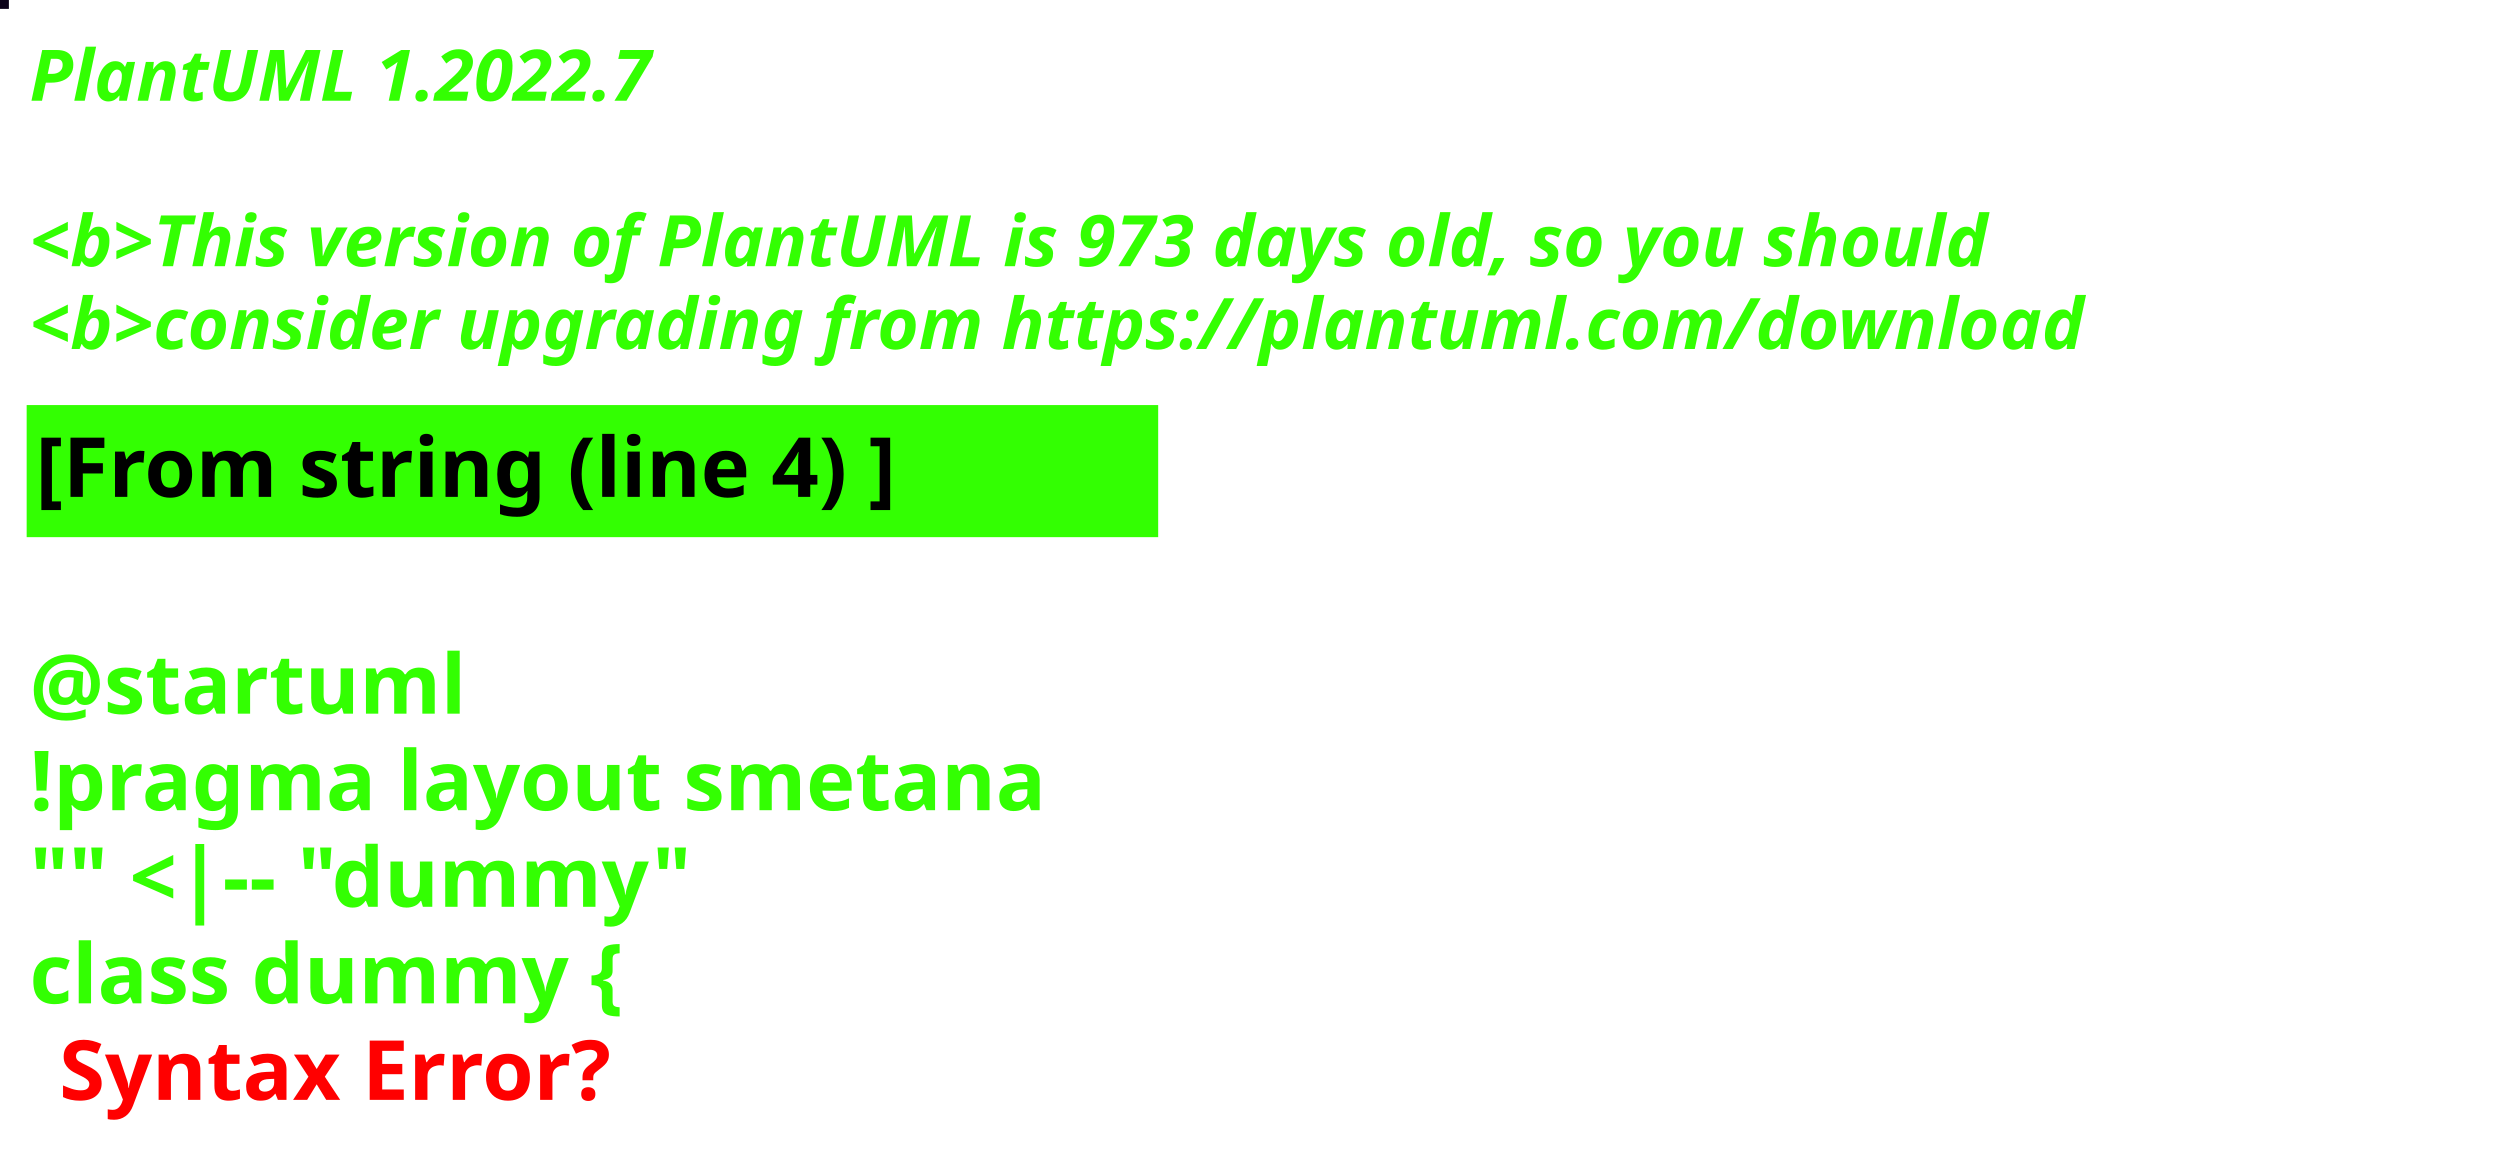
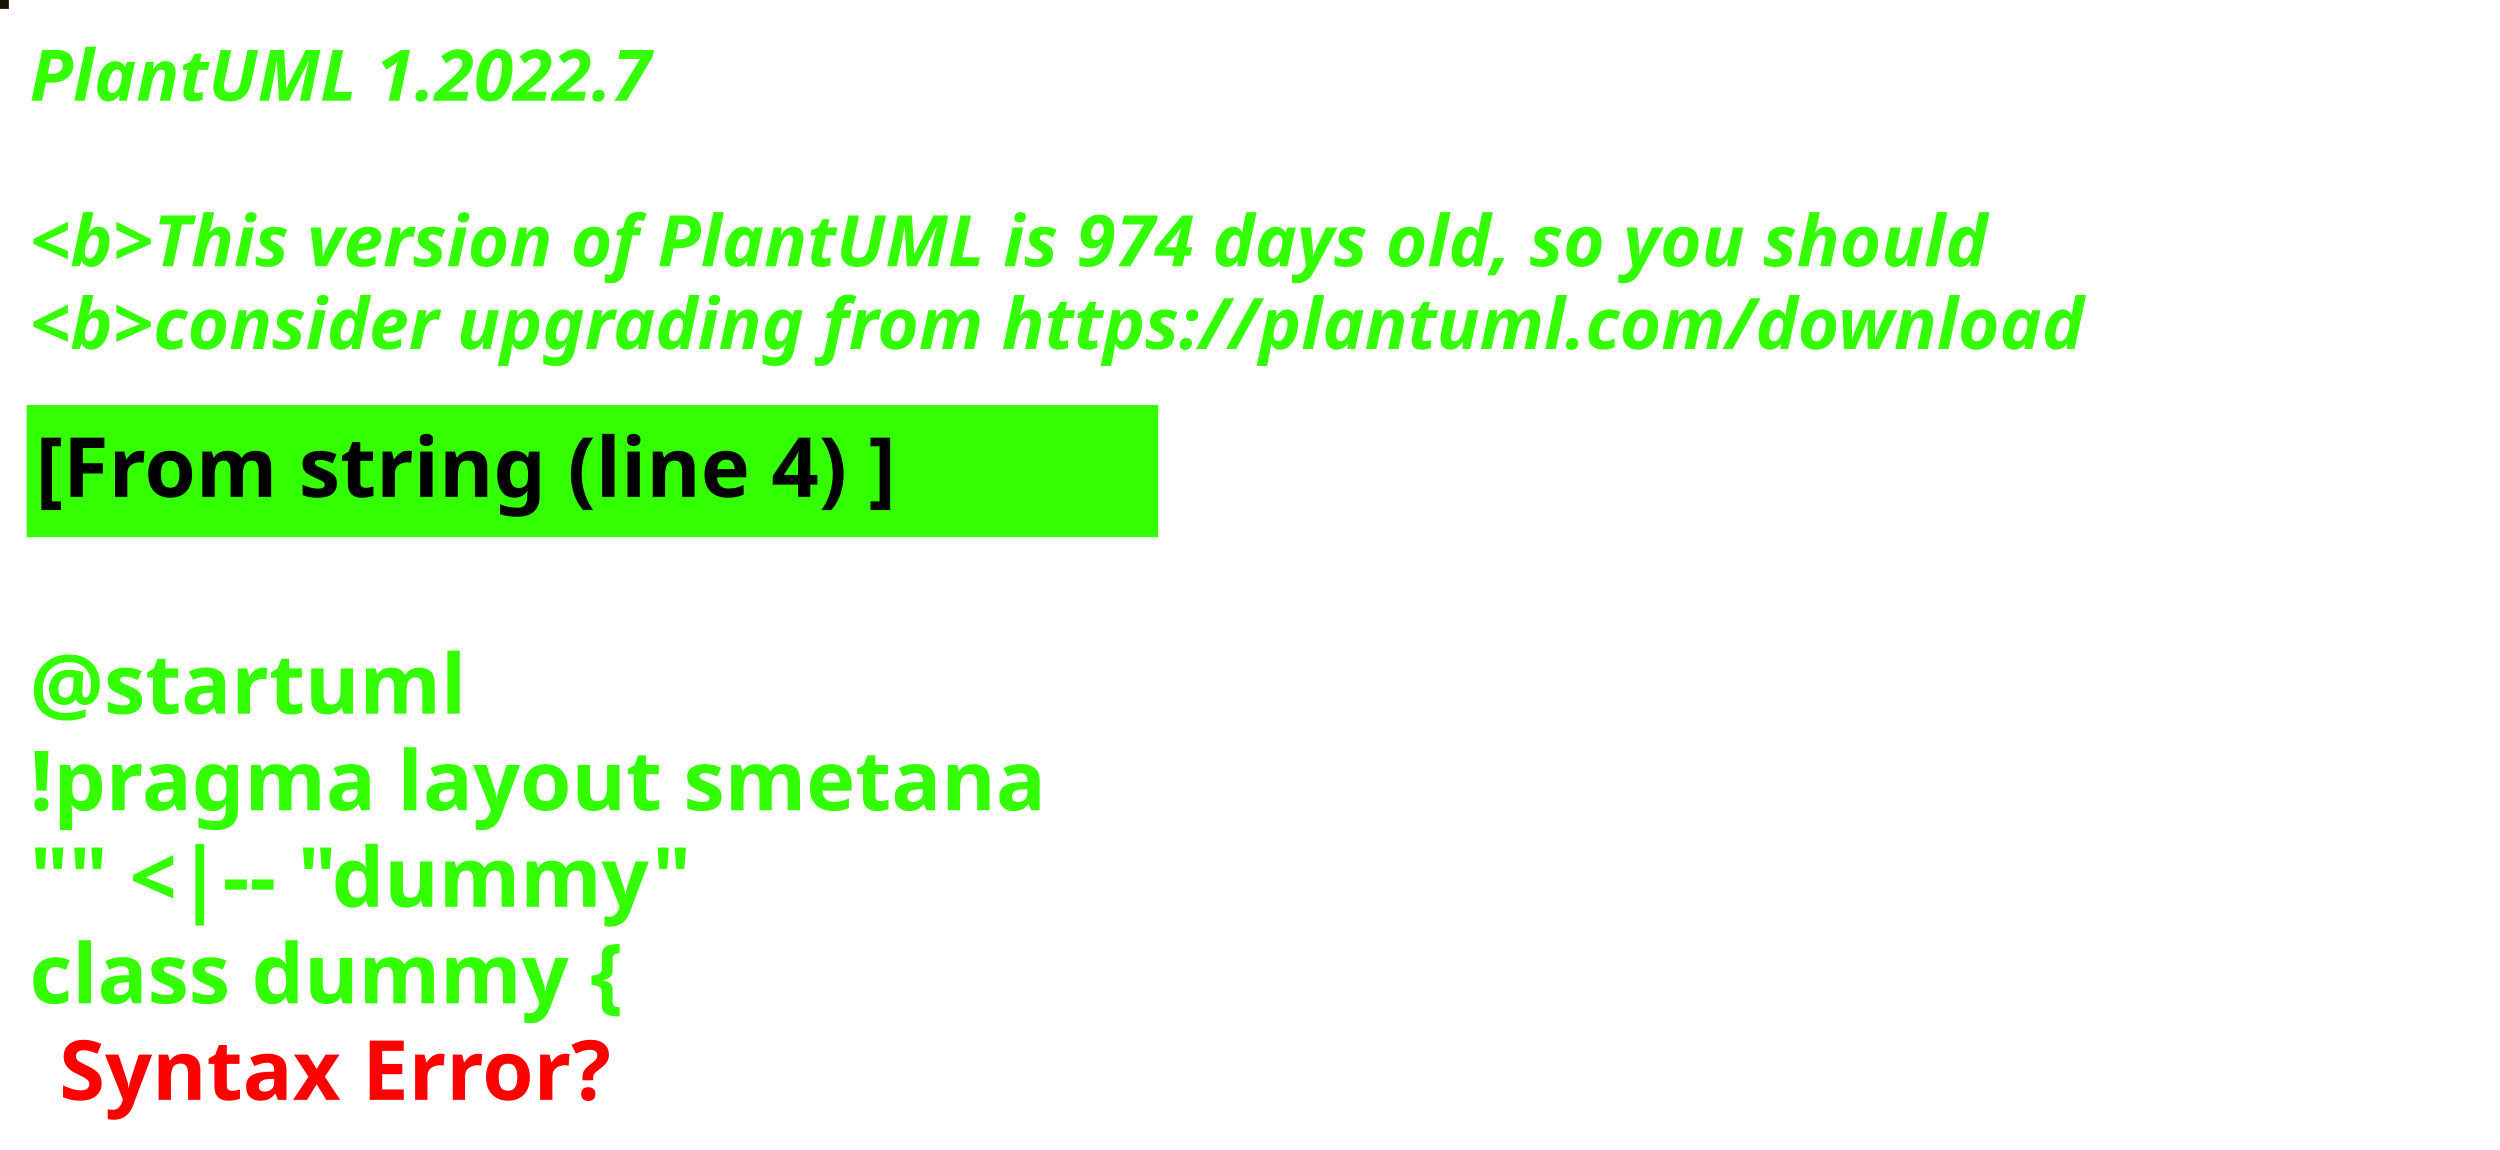
<svg xmlns="http://www.w3.org/2000/svg" contentStyleType="text/css" height="194px" preserveAspectRatio="none" style="width:422px;height:194px;background:#000000;" version="1.1" viewBox="0 0 422 194" width="422px" zoomAndPan="magnify">
  <defs />
  <g>
-     <rect fill="#0B0219" height="1" style="stroke:#0B0219;stroke-width:1.0;" width="1" x="0" y="0" />
+     <rect fill="#181303" height="1" style="stroke:#181303;stroke-width:1.0;" width="1" x="0" y="0" />
    <text fill="#33FF02" font-family="sans-serif" font-size="12" font-style="italic" font-weight="bold" lengthAdjust="spacing" textLength="127" x="5" y="17">PlantUML 1.2022.7</text>
    <text fill="#33FF02" font-family="sans-serif" font-size="12" font-style="italic" font-weight="bold" lengthAdjust="spacing" textLength="4" x="5" y="30.969"> </text>
-     <text fill="#33FF02" font-family="sans-serif" font-size="12" font-style="italic" font-weight="bold" lengthAdjust="spacing" textLength="399" x="5" y="44.938">&lt;b&gt;This version of PlantUML is 973 days old, so you should</text>
+     <text fill="#33FF02" font-family="sans-serif" font-size="12" font-style="italic" font-weight="bold" lengthAdjust="spacing" textLength="399" x="5" y="44.938">&lt;b&gt;This version of PlantUML is 974 days old, so you should</text>
    <text fill="#33FF02" font-family="sans-serif" font-size="12" font-style="italic" font-weight="bold" lengthAdjust="spacing" textLength="408" x="5" y="58.906">&lt;b&gt;consider upgrading from https://plantuml.com/download</text>
    <rect fill="#33FF02" height="21.297" style="stroke:#33FF02;stroke-width:1.0;" width="190" x="5" y="68.875" />
    <text fill="#000000" font-family="sans-serif" font-size="14" font-weight="bold" lengthAdjust="spacing" textLength="168" x="6" y="83.875">[From string (line 4) ]</text>
    <text fill="#33FF02" font-family="sans-serif" font-size="14" font-weight="bold" lengthAdjust="spacing" textLength="5" x="5" y="104.172"> </text>
    <text fill="#33FF02" font-family="sans-serif" font-size="14" font-weight="bold" lengthAdjust="spacing" textLength="79" x="5" y="120.469">@startuml</text>
    <text fill="#33FF02" font-family="sans-serif" font-size="14" font-weight="bold" lengthAdjust="spacing" textLength="190" x="5" y="136.766">!pragma layout smetana</text>
    <text fill="#33FF02" font-family="sans-serif" font-size="14" font-weight="bold" lengthAdjust="spacing" textLength="124" x="5" y="153.062">"" &lt;|-- "dummy"</text>
    <text fill="#33FF02" font-family="sans-serif" font-size="14" font-weight="bold" lengthAdjust="spacing" text-decoration="wavy underline" textLength="117" x="5" y="169.359">class dummy {</text>
    <text fill="#FF0000" font-family="sans-serif" font-size="14" font-weight="bold" lengthAdjust="spacing" textLength="106" x="10" y="185.656">Syntax Error?</text>
  </g>
</svg>
